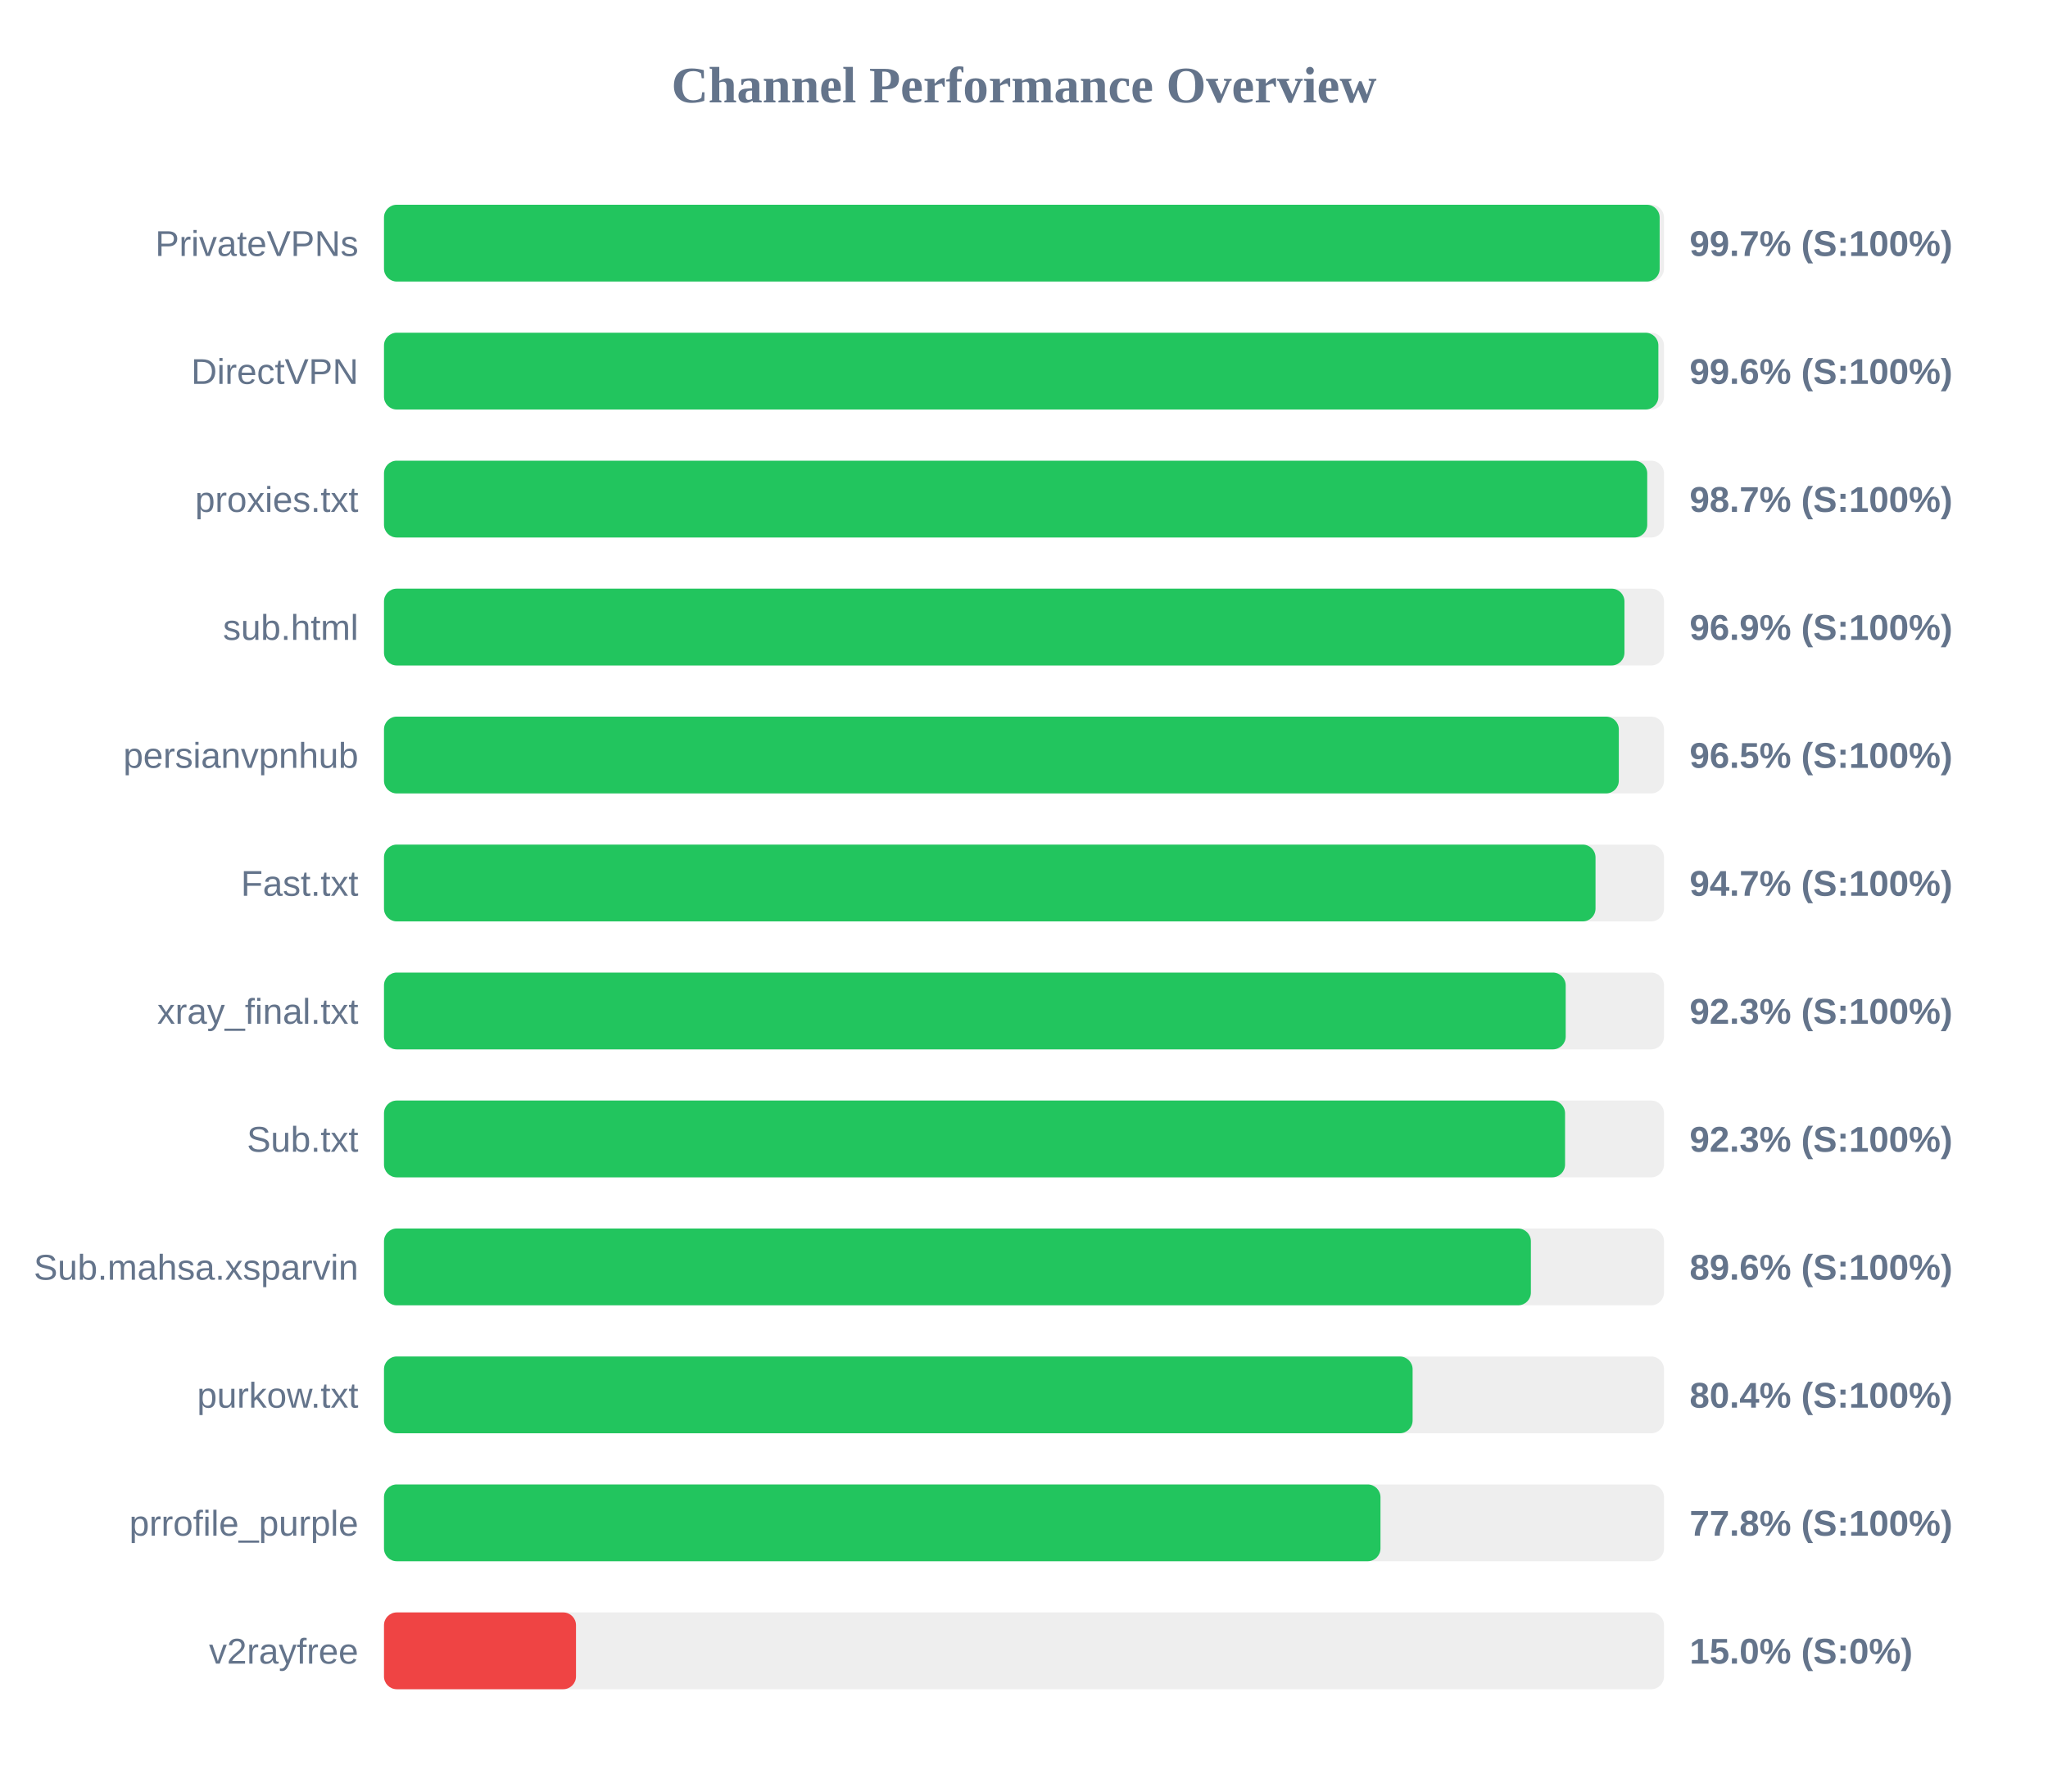
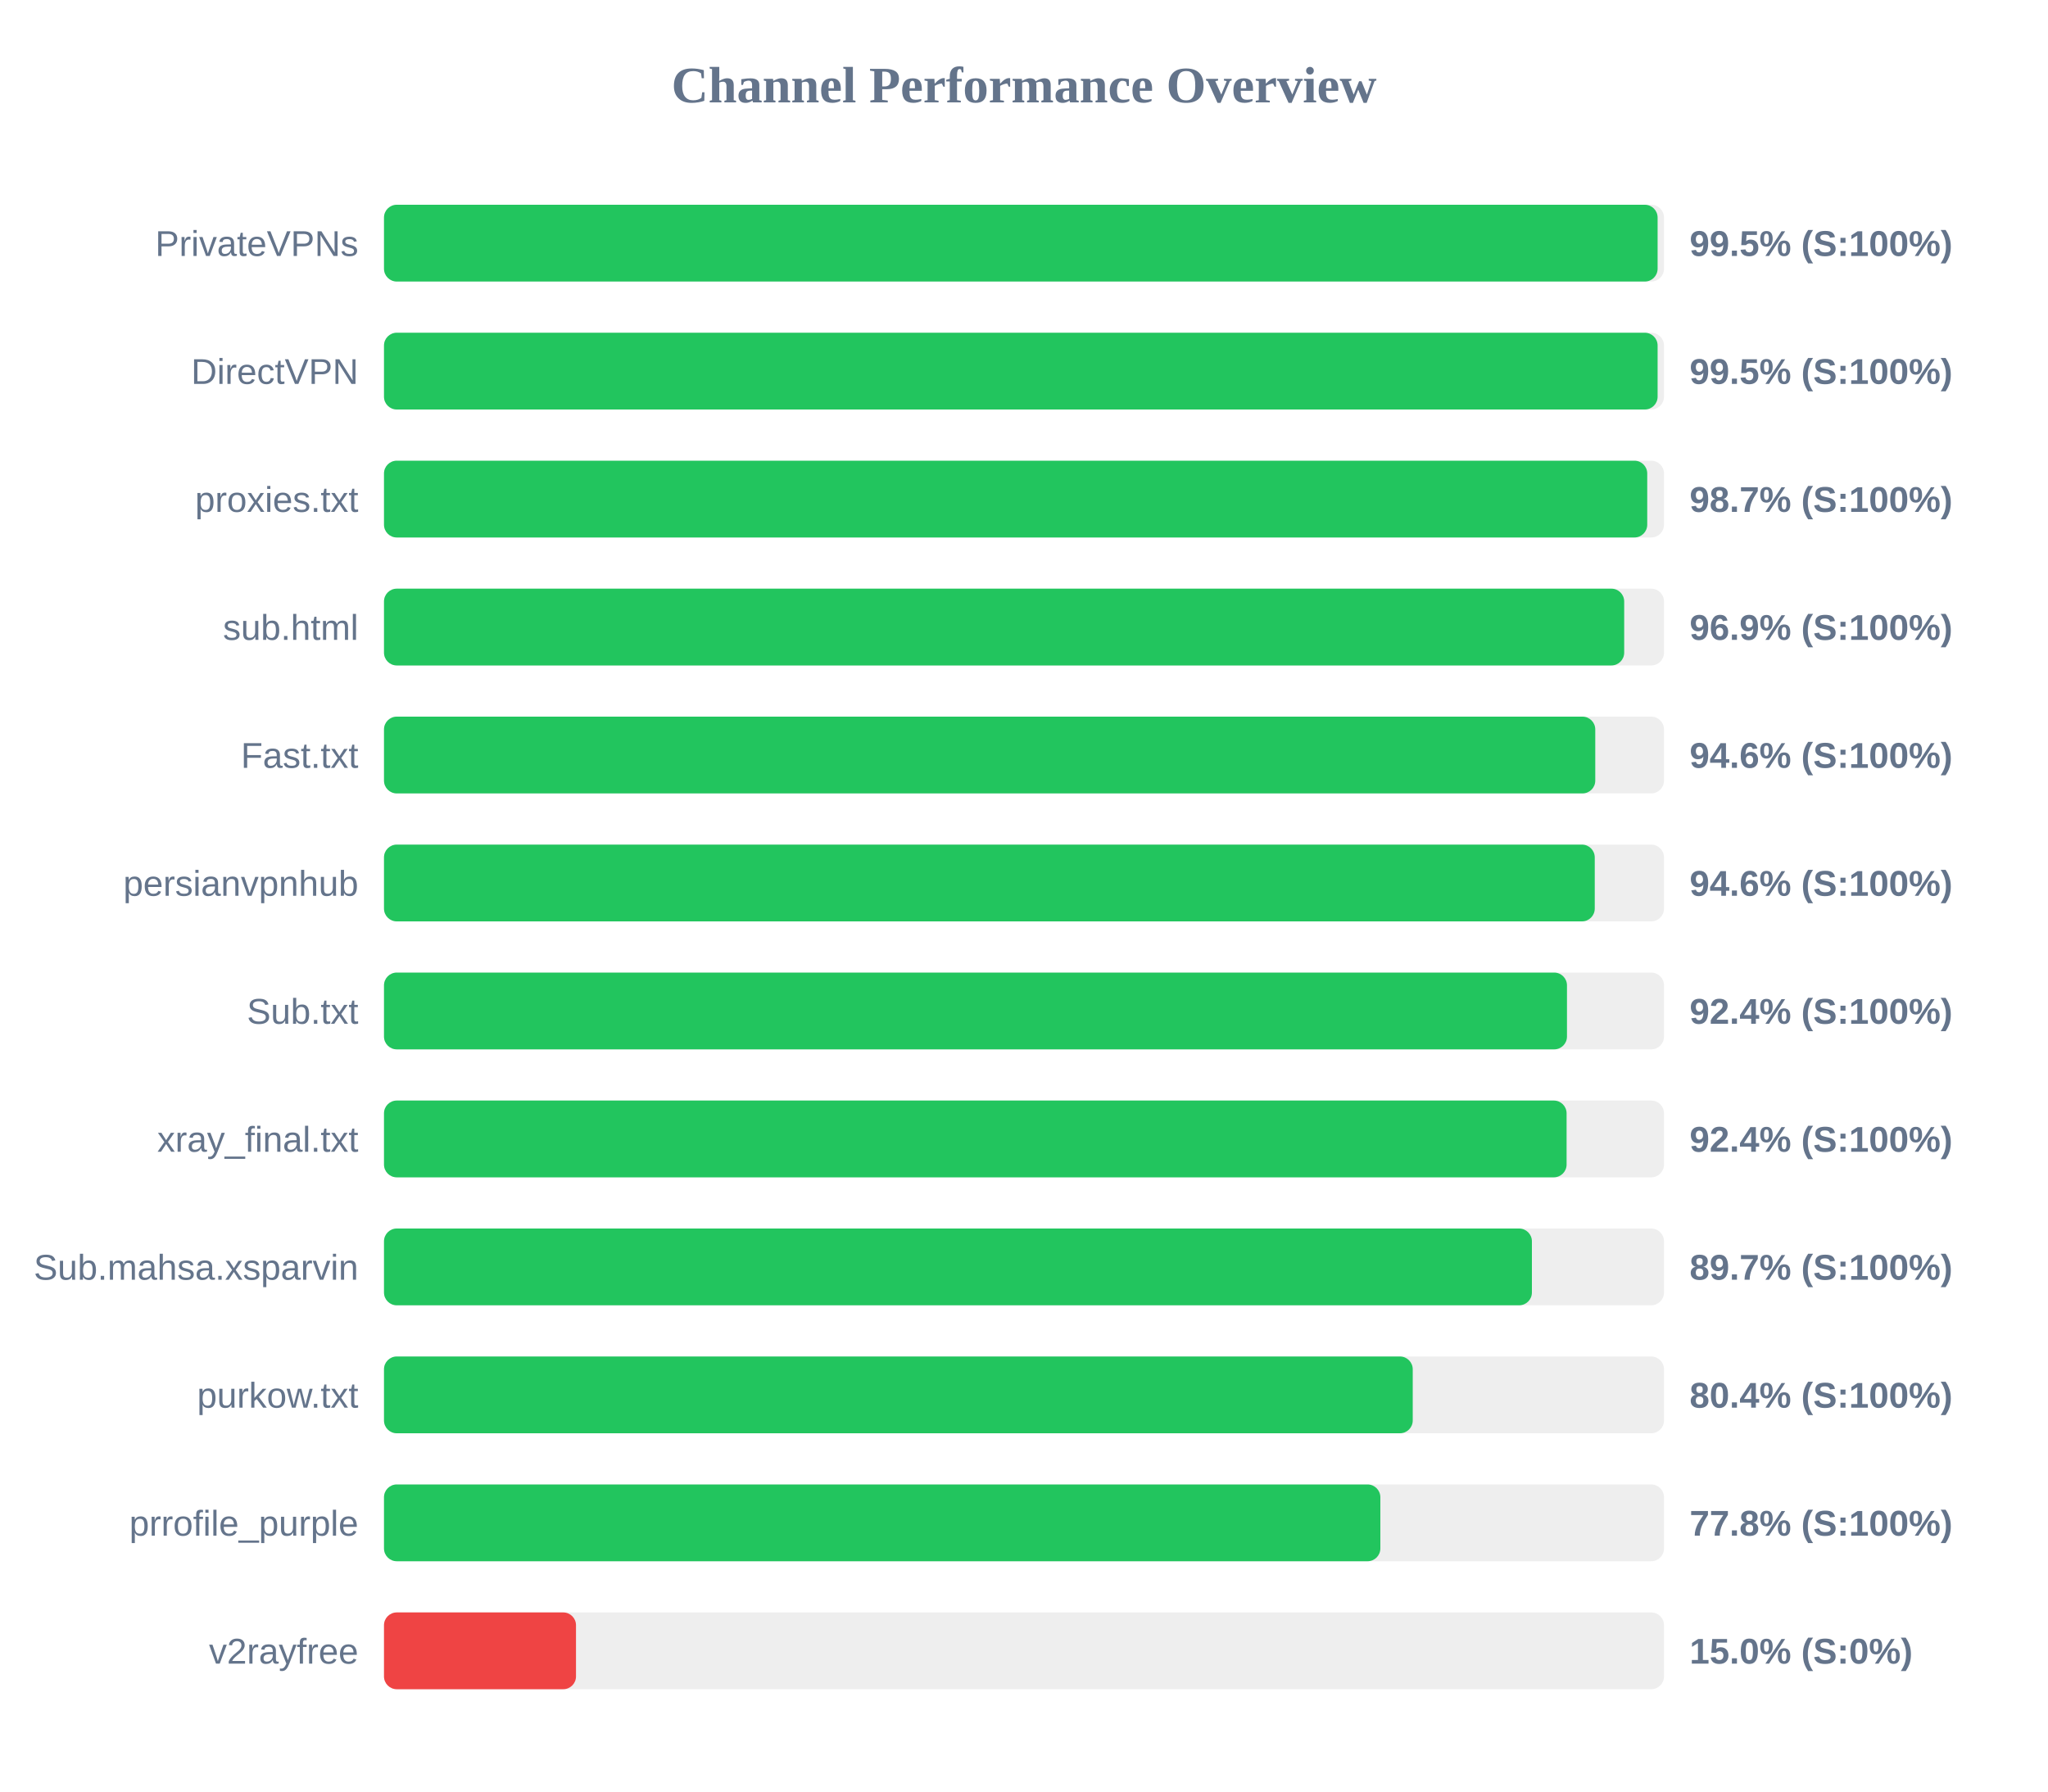
<svg xmlns="http://www.w3.org/2000/svg" width="800" height="700" version="1.1">
  <style>
        .row { font: 14px Arial; fill: #64748b; }
        .score { font: bold 14px Arial; fill: #64748b; }
    </style>
  <text x="400" y="40" text-anchor="middle" font-size="20px" font-weight="bold" fill="#64748b">Channel Performance Overview</text>
  <rect x="150" y="80" width="500" height="30" fill="#eee" rx="5" />
-   <rect x="150" y="80" width="498.3" height="30" fill="#22c55e" rx="5" />
+   <rect x="150" y="80" width="497.5" height="30" fill="#22c55e" rx="5" />
  <text x="140" y="100" text-anchor="end" class="row">PrivateVPNs</text>
-   <text x="660" y="100" text-anchor="start" class="score">99.7% (S:100%)</text>
+   <text x="660" y="100" text-anchor="start" class="score">99.5% (S:100%)</text>
  <rect x="150" y="130" width="500" height="30" fill="#eee" rx="5" />
-   <rect x="150" y="130" width="497.8" height="30" fill="#22c55e" rx="5" />
+   <rect x="150" y="130" width="497.5" height="30" fill="#22c55e" rx="5" />
  <text x="140" y="150" text-anchor="end" class="row">DirectVPN</text>
-   <text x="660" y="150" text-anchor="start" class="score">99.6% (S:100%)</text>
+   <text x="660" y="150" text-anchor="start" class="score">99.5% (S:100%)</text>
  <rect x="150" y="180" width="500" height="30" fill="#eee" rx="5" />
  <rect x="150" y="180" width="493.45" height="30" fill="#22c55e" rx="5" />
  <text x="140" y="200" text-anchor="end" class="row">proxies.txt</text>
  <text x="660" y="200" text-anchor="start" class="score">98.7% (S:100%)</text>
  <rect x="150" y="230" width="500" height="30" fill="#eee" rx="5" />
-   <rect x="150" y="230" width="484.55" height="30" fill="#22c55e" rx="5" />
+   <rect x="150" y="230" width="484.45" height="30" fill="#22c55e" rx="5" />
  <text x="140" y="250" text-anchor="end" class="row">sub.html</text>
  <text x="660" y="250" text-anchor="start" class="score">96.9% (S:100%)</text>
  <rect x="150" y="280" width="500" height="30" fill="#eee" rx="5" />
-   <rect x="150" y="280" width="482.35" height="30" fill="#22c55e" rx="5" />
-   <text x="140" y="300" text-anchor="end" class="row">persianvpnhub</text>
-   <text x="660" y="300" text-anchor="start" class="score">96.5% (S:100%)</text>
+   <rect x="150" y="280" width="473.15" height="30" fill="#22c55e" rx="5" />
+   <text x="140" y="300" text-anchor="end" class="row">Fast.txt</text>
+   <text x="660" y="300" text-anchor="start" class="score">94.6% (S:100%)</text>
  <rect x="150" y="330" width="500" height="30" fill="#eee" rx="5" />
-   <rect x="150" y="330" width="473.25" height="30" fill="#22c55e" rx="5" />
-   <text x="140" y="350" text-anchor="end" class="row">Fast.txt</text>
-   <text x="660" y="350" text-anchor="start" class="score">94.7% (S:100%)</text>
+   <rect x="150" y="330" width="472.95" height="30" fill="#22c55e" rx="5" />
+   <text x="140" y="350" text-anchor="end" class="row">persianvpnhub</text>
+   <text x="660" y="350" text-anchor="start" class="score">94.6% (S:100%)</text>
  <rect x="150" y="380" width="500" height="30" fill="#eee" rx="5" />
-   <rect x="150" y="380" width="461.6" height="30" fill="#22c55e" rx="5" />
-   <text x="140" y="400" text-anchor="end" class="row">xray_final.txt</text>
-   <text x="660" y="400" text-anchor="start" class="score">92.3% (S:100%)</text>
+   <rect x="150" y="380" width="462.1" height="30" fill="#22c55e" rx="5" />
+   <text x="140" y="400" text-anchor="end" class="row">Sub.txt</text>
+   <text x="660" y="400" text-anchor="start" class="score">92.4% (S:100%)</text>
  <rect x="150" y="430" width="500" height="30" fill="#eee" rx="5" />
-   <rect x="150" y="430" width="461.35" height="30" fill="#22c55e" rx="5" />
-   <text x="140" y="450" text-anchor="end" class="row">Sub.txt</text>
-   <text x="660" y="450" text-anchor="start" class="score">92.3% (S:100%)</text>
+   <rect x="150" y="430" width="461.95" height="30" fill="#22c55e" rx="5" />
+   <text x="140" y="450" text-anchor="end" class="row">xray_final.txt</text>
+   <text x="660" y="450" text-anchor="start" class="score">92.4% (S:100%)</text>
  <rect x="150" y="480" width="500" height="30" fill="#eee" rx="5" />
-   <rect x="150" y="480" width="448.0" height="30" fill="#22c55e" rx="5" />
+   <rect x="150" y="480" width="448.4" height="30" fill="#22c55e" rx="5" />
  <text x="140" y="500" text-anchor="end" class="row">Sub.mahsa.xsparvin</text>
-   <text x="660" y="500" text-anchor="start" class="score">89.6% (S:100%)</text>
+   <text x="660" y="500" text-anchor="start" class="score">89.7% (S:100%)</text>
  <rect x="150" y="530" width="500" height="30" fill="#eee" rx="5" />
-   <rect x="150" y="530" width="401.8" height="30" fill="#22c55e" rx="5" />
+   <rect x="150" y="530" width="401.85" height="30" fill="#22c55e" rx="5" />
  <text x="140" y="550" text-anchor="end" class="row">purkow.txt</text>
  <text x="660" y="550" text-anchor="start" class="score">80.4% (S:100%)</text>
  <rect x="150" y="580" width="500" height="30" fill="#eee" rx="5" />
-   <rect x="150" y="580" width="389.25" height="30" fill="#22c55e" rx="5" />
+   <rect x="150" y="580" width="389.2" height="30" fill="#22c55e" rx="5" />
  <text x="140" y="600" text-anchor="end" class="row">prrofile_purple</text>
  <text x="660" y="600" text-anchor="start" class="score">77.8% (S:100%)</text>
  <rect x="150" y="630" width="500" height="30" fill="#eee" rx="5" />
  <rect x="150" y="630" width="75.0" height="30" fill="#ef4444" rx="5" />
  <text x="140" y="650" text-anchor="end" class="row">v2rayfree</text>
  <text x="660" y="650" text-anchor="start" class="score">15.0% (S:0%)</text>
</svg>
